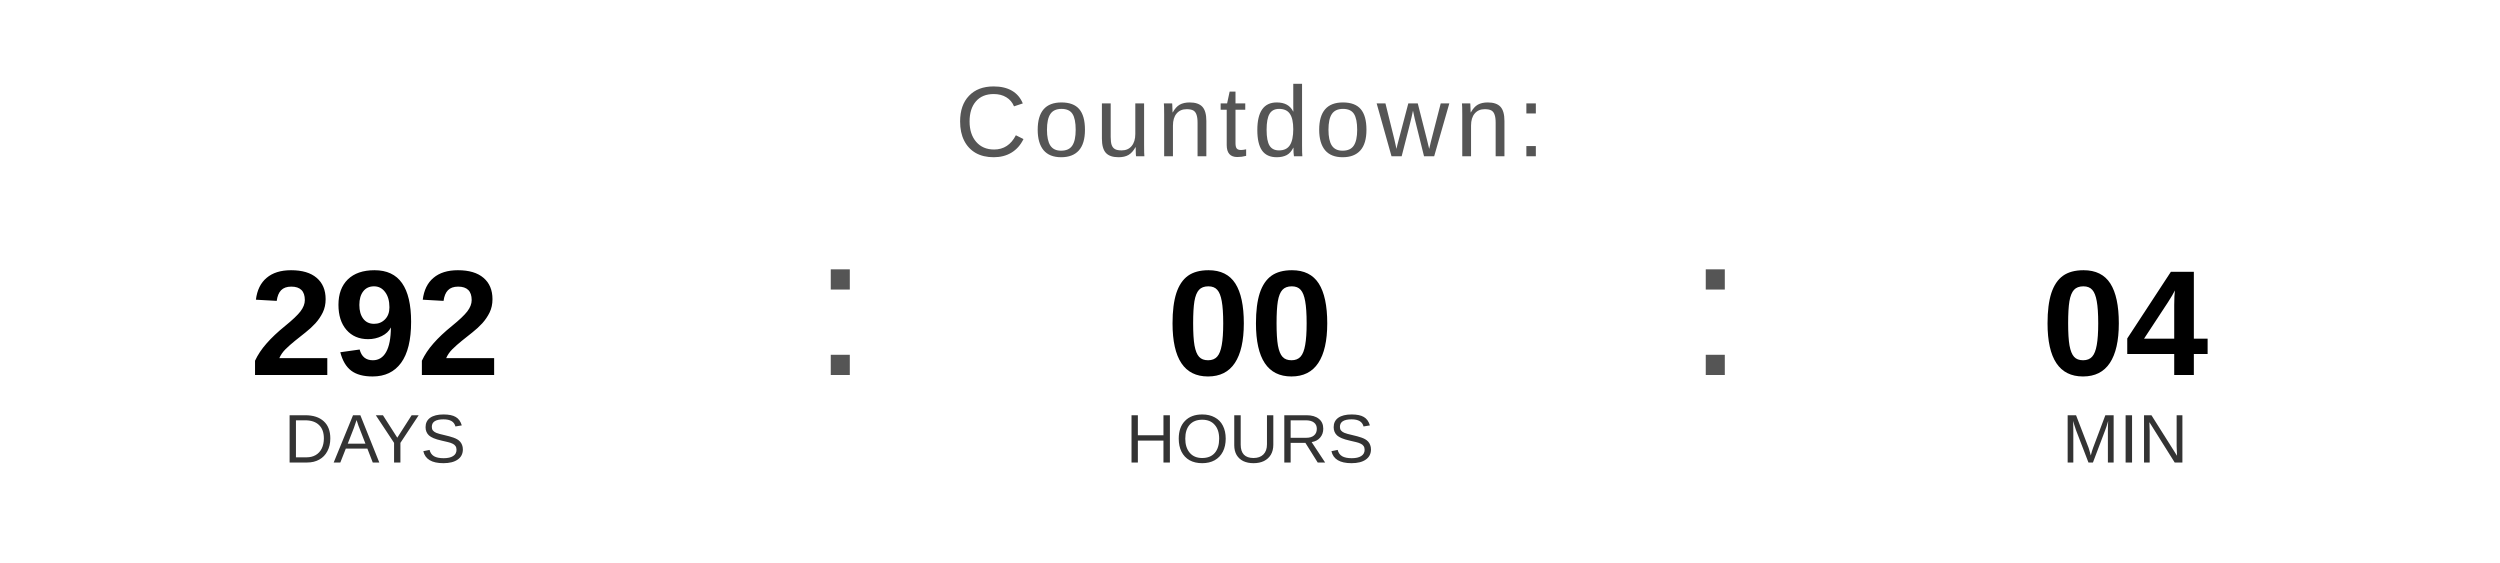
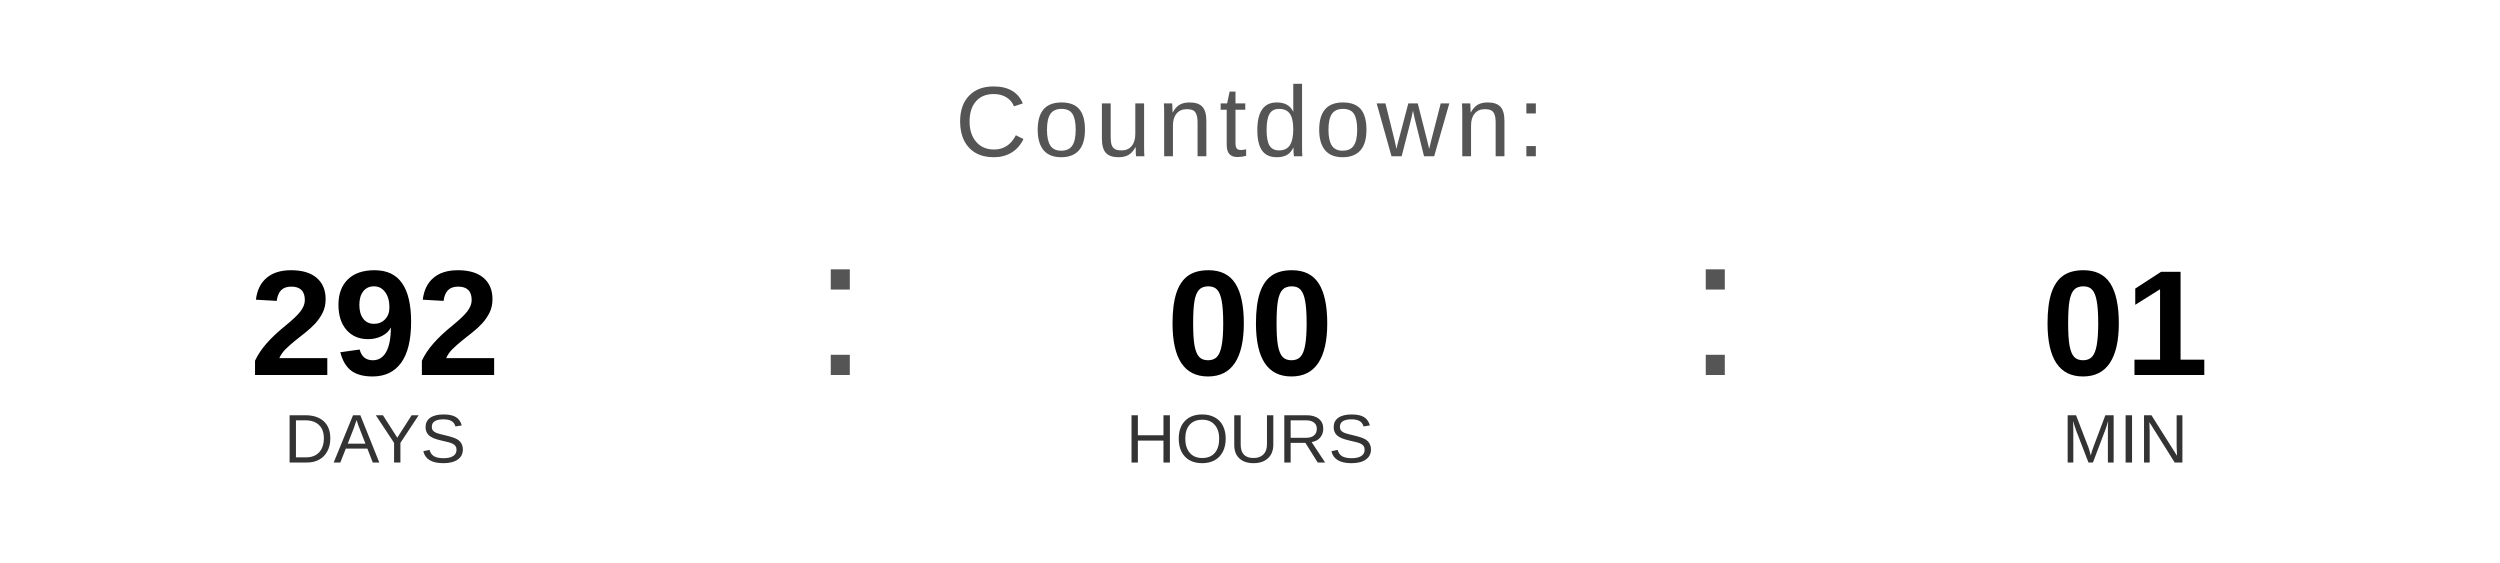
<svg xmlns="http://www.w3.org/2000/svg" width="400" height="90" viewBox="0 0 400 90">
  <text x="200" y="25" font-family="Arial, Helvetica, sans-serif" font-size="16" fill="#555555" text-anchor="middle" letter-spacing="1">
    Countdown:
  </text>
  <text x="60" y="60" font-family="Arial, Helvetica, sans-serif" font-size="24" font-weight="bold" fill="#000000" text-anchor="middle">292</text>
  <text x="60" y="74" font-family="Arial, Helvetica, sans-serif" font-size="11" fill="#333333" text-anchor="middle">DAYS</text>
  <text x="130" y="60" font-family="Arial, sans-serif" font-size="32" fill="#555555">:</text>
  <text x="200" y="60" font-family="Arial, Helvetica, sans-serif" font-size="24" font-weight="bold" fill="#000000" text-anchor="middle">00</text>
  <text x="200" y="74" font-family="Arial, Helvetica, sans-serif" font-size="11" fill="#333333" text-anchor="middle">HOURS</text>
  <text x="270" y="60" font-family="Arial, sans-serif" font-size="32" fill="#555555">:</text>
-   <text x="340" y="60" font-family="Arial, Helvetica, sans-serif" font-size="24" font-weight="bold" fill="#000000" text-anchor="middle">04</text>
+   <text x="340" y="60" font-family="Arial, Helvetica, sans-serif" font-size="24" font-weight="bold" fill="#000000" text-anchor="middle">01</text>
  <text x="340" y="74" font-family="Arial, Helvetica, sans-serif" font-size="11" fill="#333333" text-anchor="middle">MIN</text>
</svg>
